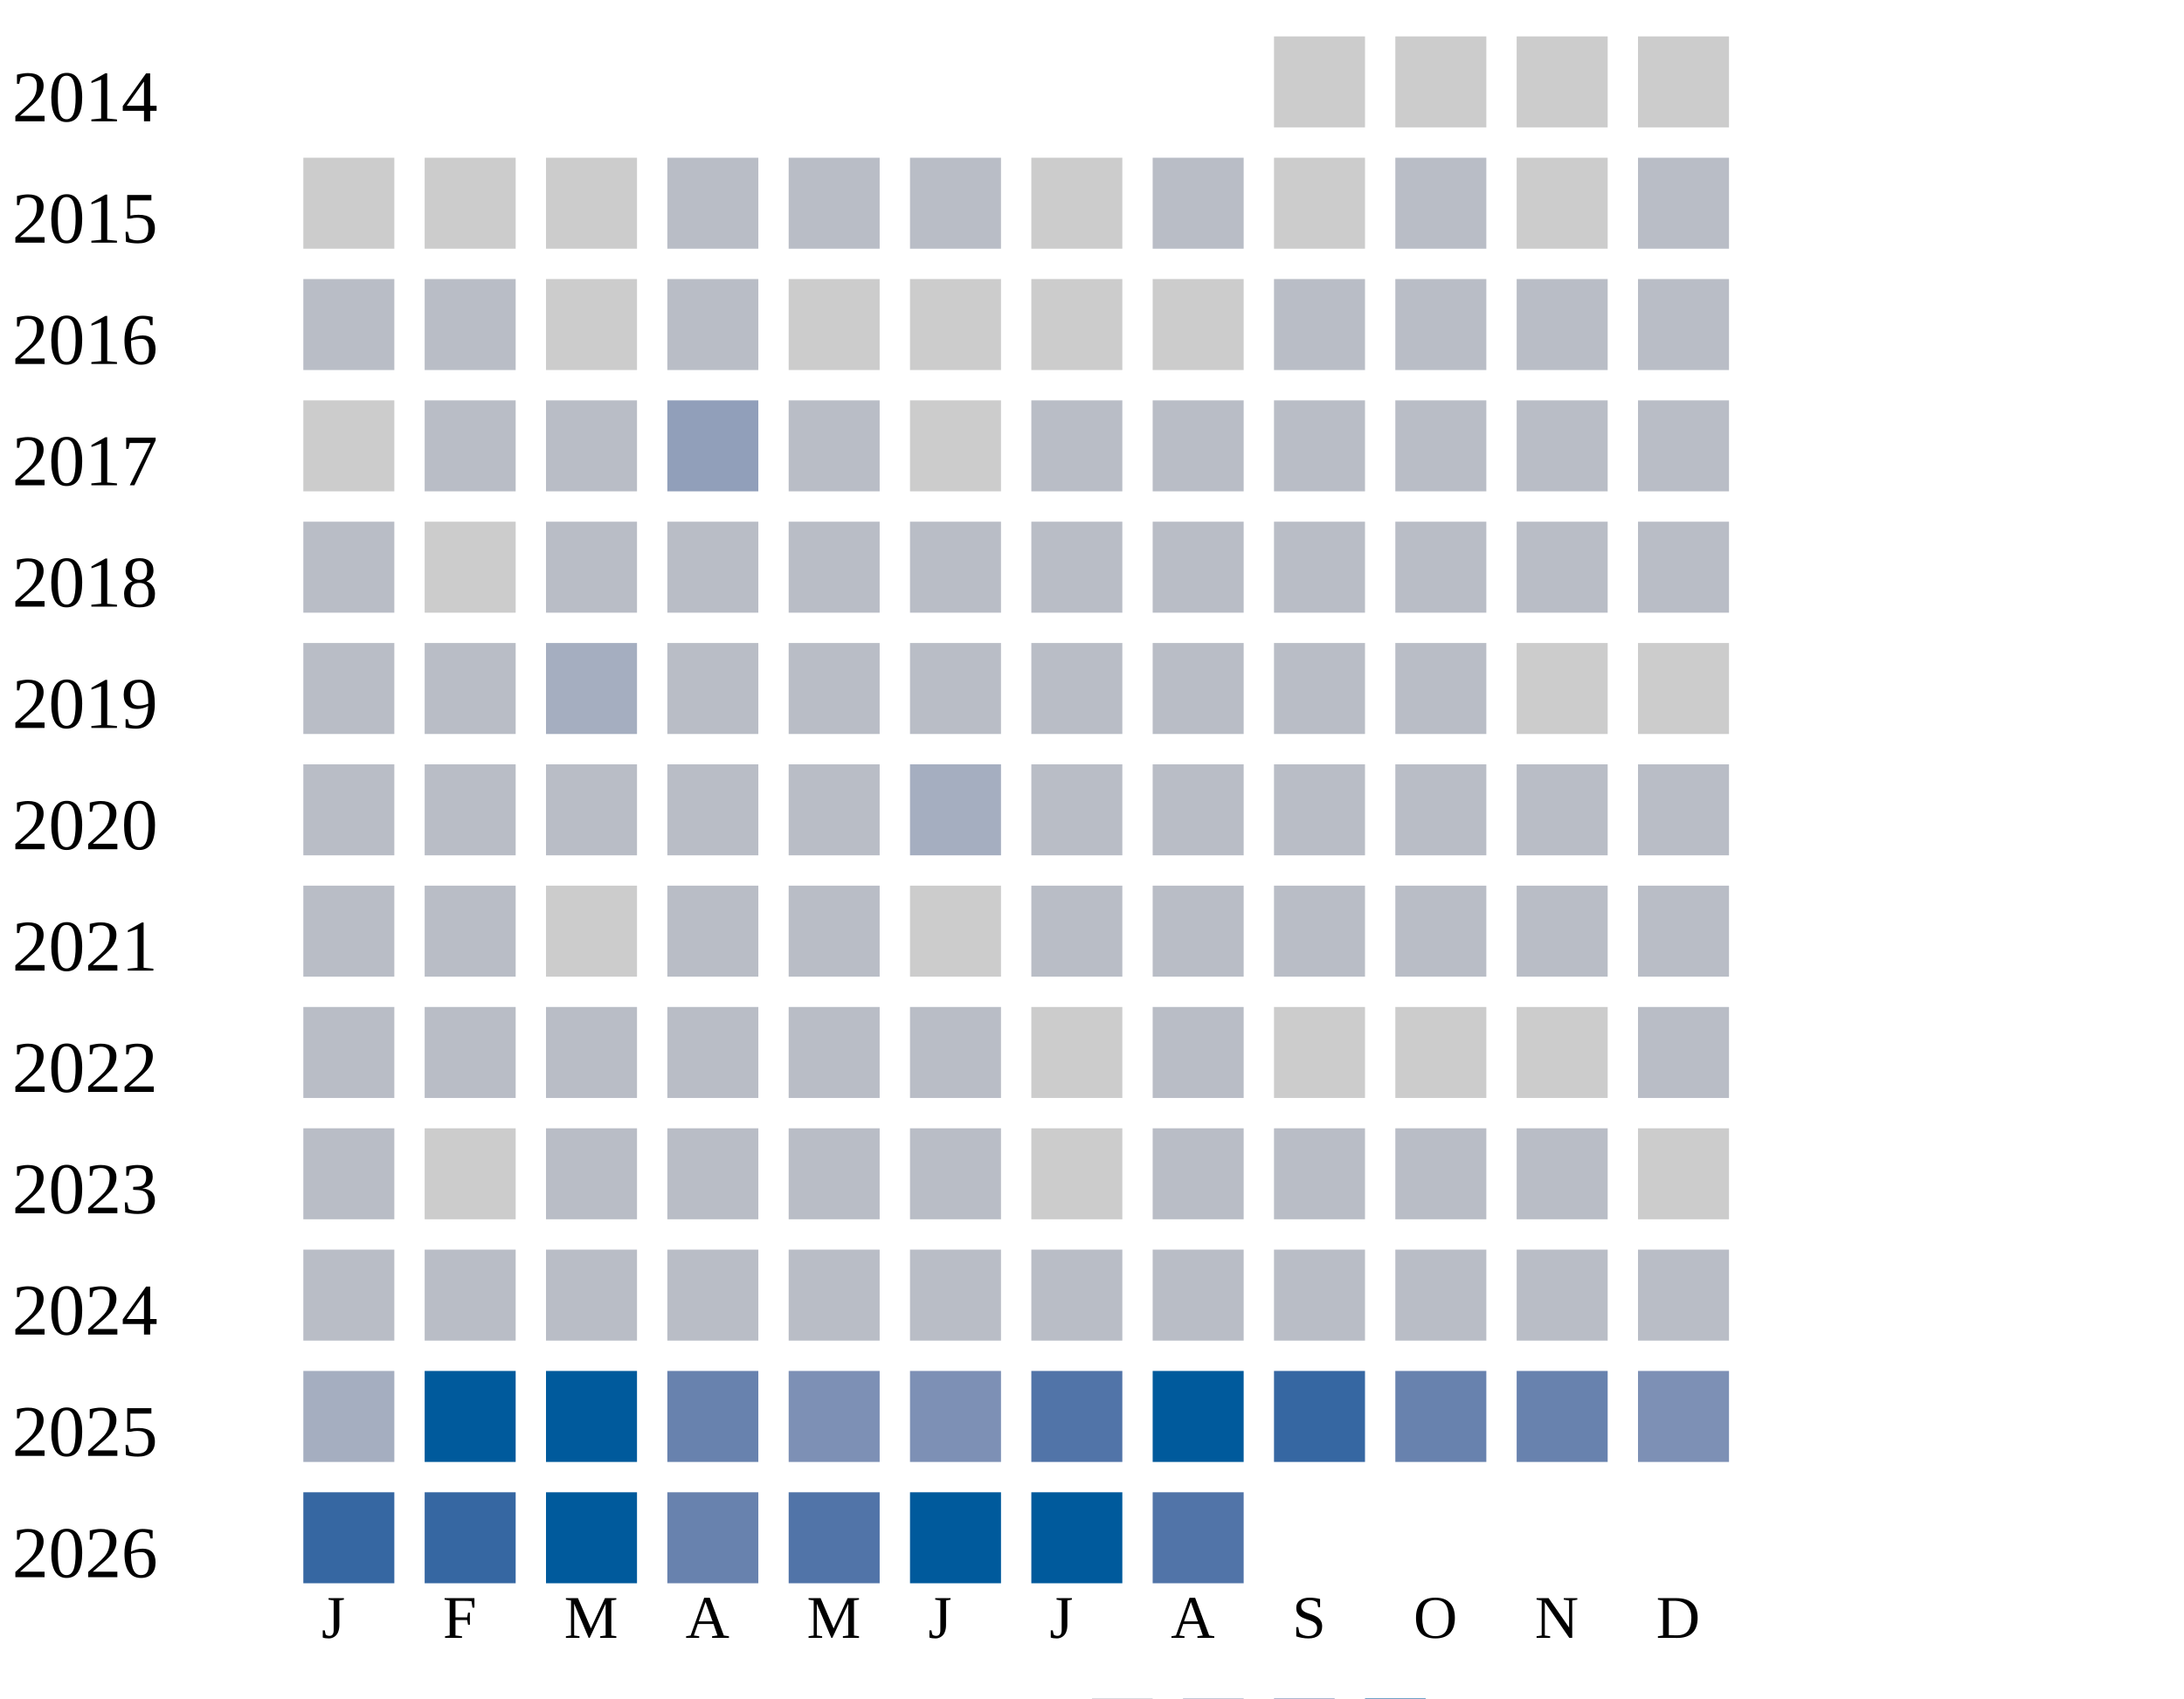
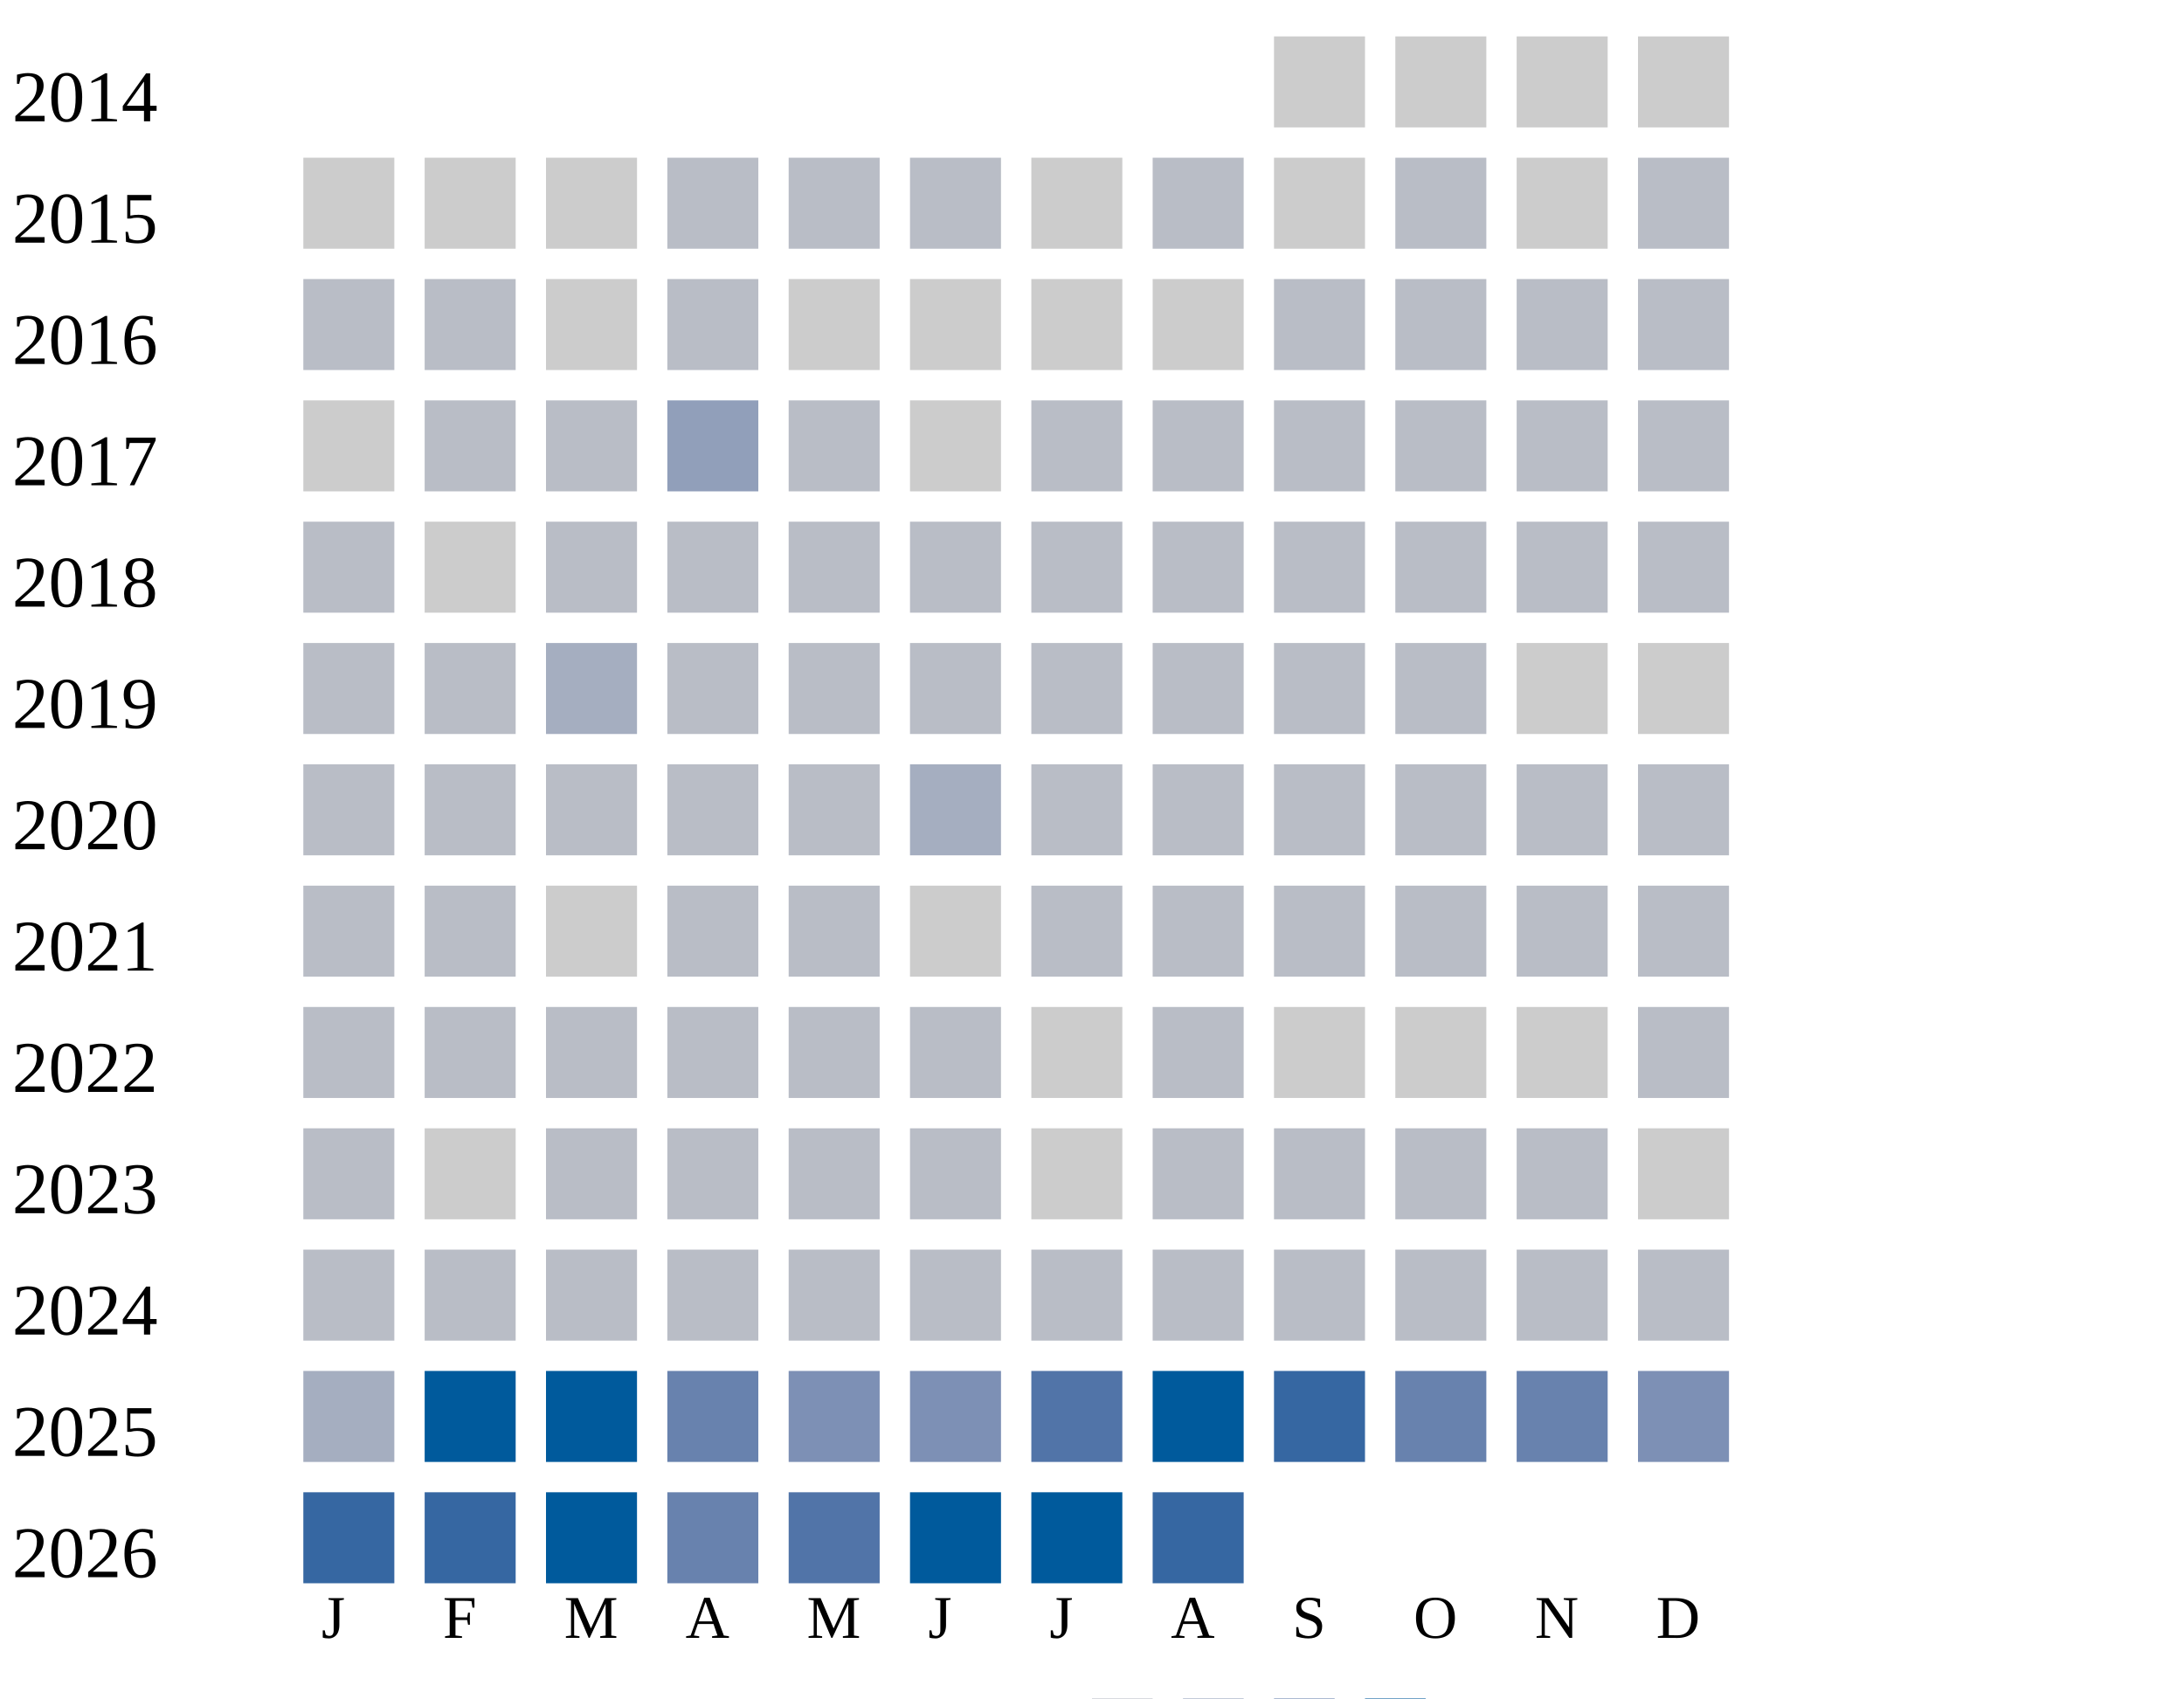
<svg xmlns="http://www.w3.org/2000/svg" width="360" height="280">
  <g transform="translate(0 0)">
    <text x="2" y="20">2014</text>
    <rect x="210" y="6" width="15" height="15" fill="#cccccc" />
    <rect x="230" y="6" width="15" height="15" fill="#cccccc" />
    <rect x="250" y="6" width="15" height="15" fill="#cccccc" />
    <rect x="270" y="6" width="15" height="15" fill="#cccccc" />
  </g>
  <g transform="translate(0 20)">
    <text x="2" y="20">2015</text>
    <rect x="50" y="6" width="15" height="15" fill="#cccccc" />
    <rect x="70" y="6" width="15" height="15" fill="#cccccc" />
    <rect x="90" y="6" width="15" height="15" fill="#cccccc" />
    <rect x="110" y="6" width="15" height="15" fill="#b9bdc6" />
    <rect x="130" y="6" width="15" height="15" fill="#b9bdc6" />
    <rect x="150" y="6" width="15" height="15" fill="#b9bdc6" />
    <rect x="170" y="6" width="15" height="15" fill="#cccccc" />
    <rect x="190" y="6" width="15" height="15" fill="#b9bdc6" />
    <rect x="210" y="6" width="15" height="15" fill="#cccccc" />
    <rect x="230" y="6" width="15" height="15" fill="#b9bdc6" />
    <rect x="250" y="6" width="15" height="15" fill="#cccccc" />
    <rect x="270" y="6" width="15" height="15" fill="#b9bdc6" />
  </g>
  <g transform="translate(0 40)">
    <text x="2" y="20">2016</text>
    <rect x="50" y="6" width="15" height="15" fill="#b9bdc6" />
    <rect x="70" y="6" width="15" height="15" fill="#b9bdc6" />
    <rect x="90" y="6" width="15" height="15" fill="#cccccc" />
    <rect x="110" y="6" width="15" height="15" fill="#b9bdc6" />
    <rect x="130" y="6" width="15" height="15" fill="#cccccc" />
    <rect x="150" y="6" width="15" height="15" fill="#cccccc" />
    <rect x="170" y="6" width="15" height="15" fill="#cccccc" />
    <rect x="190" y="6" width="15" height="15" fill="#cccccc" />
    <rect x="210" y="6" width="15" height="15" fill="#b9bdc6" />
    <rect x="230" y="6" width="15" height="15" fill="#b9bdc6" />
    <rect x="250" y="6" width="15" height="15" fill="#b9bdc6" />
    <rect x="270" y="6" width="15" height="15" fill="#b9bdc6" />
  </g>
  <g transform="translate(0 60)">
    <text x="2" y="20">2017</text>
    <rect x="50" y="6" width="15" height="15" fill="#cccccc" />
    <rect x="70" y="6" width="15" height="15" fill="#b9bdc6" />
    <rect x="90" y="6" width="15" height="15" fill="#b9bdc6" />
    <rect x="110" y="6" width="15" height="15" fill="#919fba" />
    <rect x="130" y="6" width="15" height="15" fill="#b9bdc6" />
    <rect x="150" y="6" width="15" height="15" fill="#cccccc" />
    <rect x="170" y="6" width="15" height="15" fill="#b9bdc6" />
    <rect x="190" y="6" width="15" height="15" fill="#b9bdc6" />
    <rect x="210" y="6" width="15" height="15" fill="#b9bdc6" />
    <rect x="230" y="6" width="15" height="15" fill="#b9bdc6" />
    <rect x="250" y="6" width="15" height="15" fill="#b9bdc6" />
    <rect x="270" y="6" width="15" height="15" fill="#b9bdc6" />
  </g>
  <g transform="translate(0 80)">
    <text x="2" y="20">2018</text>
    <rect x="50" y="6" width="15" height="15" fill="#b9bdc6" />
    <rect x="70" y="6" width="15" height="15" fill="#cccccc" />
    <rect x="90" y="6" width="15" height="15" fill="#b9bdc6" />
    <rect x="110" y="6" width="15" height="15" fill="#b9bdc6" />
    <rect x="130" y="6" width="15" height="15" fill="#b9bdc6" />
    <rect x="150" y="6" width="15" height="15" fill="#b9bdc6" />
    <rect x="170" y="6" width="15" height="15" fill="#b9bdc6" />
    <rect x="190" y="6" width="15" height="15" fill="#b9bdc6" />
    <rect x="210" y="6" width="15" height="15" fill="#b9bdc6" />
    <rect x="230" y="6" width="15" height="15" fill="#b9bdc6" />
    <rect x="250" y="6" width="15" height="15" fill="#b9bdc6" />
    <rect x="270" y="6" width="15" height="15" fill="#b9bdc6" />
  </g>
  <g transform="translate(0 100)">
    <text x="2" y="20">2019</text>
    <rect x="50" y="6" width="15" height="15" fill="#b9bdc6" />
    <rect x="70" y="6" width="15" height="15" fill="#b9bdc6" />
    <rect x="90" y="6" width="15" height="15" fill="#a5aec0" />
    <rect x="110" y="6" width="15" height="15" fill="#b9bdc6" />
    <rect x="130" y="6" width="15" height="15" fill="#b9bdc6" />
    <rect x="150" y="6" width="15" height="15" fill="#b9bdc6" />
    <rect x="170" y="6" width="15" height="15" fill="#b9bdc6" />
    <rect x="190" y="6" width="15" height="15" fill="#b9bdc6" />
    <rect x="210" y="6" width="15" height="15" fill="#b9bdc6" />
    <rect x="230" y="6" width="15" height="15" fill="#b9bdc6" />
    <rect x="250" y="6" width="15" height="15" fill="#cccccc" />
    <rect x="270" y="6" width="15" height="15" fill="#cccccc" />
  </g>
  <g transform="translate(0 120)">
    <text x="2" y="20">2020</text>
    <rect x="50" y="6" width="15" height="15" fill="#b9bdc6" />
    <rect x="70" y="6" width="15" height="15" fill="#b9bdc6" />
    <rect x="90" y="6" width="15" height="15" fill="#b9bdc6" />
    <rect x="110" y="6" width="15" height="15" fill="#b9bdc6" />
    <rect x="130" y="6" width="15" height="15" fill="#b9bdc6" />
    <rect x="150" y="6" width="15" height="15" fill="#a5aec0" />
    <rect x="170" y="6" width="15" height="15" fill="#b9bdc6" />
    <rect x="190" y="6" width="15" height="15" fill="#b9bdc6" />
    <rect x="210" y="6" width="15" height="15" fill="#b9bdc6" />
    <rect x="230" y="6" width="15" height="15" fill="#b9bdc6" />
    <rect x="250" y="6" width="15" height="15" fill="#b9bdc6" />
    <rect x="270" y="6" width="15" height="15" fill="#b9bdc6" />
  </g>
  <g transform="translate(0 140)">
    <text x="2" y="20">2021</text>
    <rect x="50" y="6" width="15" height="15" fill="#b9bdc6" />
    <rect x="70" y="6" width="15" height="15" fill="#b9bdc6" />
    <rect x="90" y="6" width="15" height="15" fill="#cccccc" />
    <rect x="110" y="6" width="15" height="15" fill="#b9bdc6" />
    <rect x="130" y="6" width="15" height="15" fill="#b9bdc6" />
    <rect x="150" y="6" width="15" height="15" fill="#cccccc" />
    <rect x="170" y="6" width="15" height="15" fill="#b9bdc6" />
    <rect x="190" y="6" width="15" height="15" fill="#b9bdc6" />
    <rect x="210" y="6" width="15" height="15" fill="#b9bdc6" />
    <rect x="230" y="6" width="15" height="15" fill="#b9bdc6" />
    <rect x="250" y="6" width="15" height="15" fill="#b9bdc6" />
    <rect x="270" y="6" width="15" height="15" fill="#b9bdc6" />
  </g>
  <g transform="translate(0 160)">
    <text x="2" y="20">2022</text>
    <rect x="50" y="6" width="15" height="15" fill="#b9bdc6" />
    <rect x="70" y="6" width="15" height="15" fill="#b9bdc6" />
    <rect x="90" y="6" width="15" height="15" fill="#b9bdc6" />
    <rect x="110" y="6" width="15" height="15" fill="#b9bdc6" />
    <rect x="130" y="6" width="15" height="15" fill="#b9bdc6" />
    <rect x="150" y="6" width="15" height="15" fill="#b9bdc6" />
    <rect x="170" y="6" width="15" height="15" fill="#cccccc" />
    <rect x="190" y="6" width="15" height="15" fill="#b9bdc6" />
    <rect x="210" y="6" width="15" height="15" fill="#cccccc" />
    <rect x="230" y="6" width="15" height="15" fill="#cccccc" />
    <rect x="250" y="6" width="15" height="15" fill="#cccccc" />
    <rect x="270" y="6" width="15" height="15" fill="#b9bdc6" />
  </g>
  <g transform="translate(0 180)">
    <text x="2" y="20">2023</text>
    <rect x="50" y="6" width="15" height="15" fill="#b9bdc6" />
    <rect x="70" y="6" width="15" height="15" fill="#cccccc" />
    <rect x="90" y="6" width="15" height="15" fill="#b9bdc6" />
    <rect x="110" y="6" width="15" height="15" fill="#b9bdc6" />
    <rect x="130" y="6" width="15" height="15" fill="#b9bdc6" />
    <rect x="150" y="6" width="15" height="15" fill="#b9bdc6" />
    <rect x="170" y="6" width="15" height="15" fill="#cccccc" />
    <rect x="190" y="6" width="15" height="15" fill="#b9bdc6" />
    <rect x="210" y="6" width="15" height="15" fill="#b9bdc6" />
    <rect x="230" y="6" width="15" height="15" fill="#b9bdc6" />
    <rect x="250" y="6" width="15" height="15" fill="#b9bdc6" />
    <rect x="270" y="6" width="15" height="15" fill="#cccccc" />
  </g>
  <g transform="translate(0 200)">
    <text x="2" y="20">2024</text>
    <rect x="50" y="6" width="15" height="15" fill="#b9bdc6" />
    <rect x="70" y="6" width="15" height="15" fill="#b9bdc6" />
    <rect x="90" y="6" width="15" height="15" fill="#b9bdc6" />
    <rect x="110" y="6" width="15" height="15" fill="#b9bdc6" />
    <rect x="130" y="6" width="15" height="15" fill="#b9bdc6" />
    <rect x="150" y="6" width="15" height="15" fill="#b9bdc6" />
    <rect x="170" y="6" width="15" height="15" fill="#b9bdc6" />
    <rect x="190" y="6" width="15" height="15" fill="#b9bdc6" />
    <rect x="210" y="6" width="15" height="15" fill="#b9bdc6" />
    <rect x="230" y="6" width="15" height="15" fill="#b9bdc6" />
    <rect x="250" y="6" width="15" height="15" fill="#b9bdc6" />
    <rect x="270" y="6" width="15" height="15" fill="#b9bdc6" />
  </g>
  <g transform="translate(0 220)">
    <text x="2" y="20">2025</text>
    <rect x="50" y="6" width="15" height="15" fill="#a5aec0" />
    <rect x="70" y="6" width="15" height="15" fill="#005a9c" />
    <rect x="90" y="6" width="15" height="15" fill="#005a9c" />
    <rect x="110" y="6" width="15" height="15" fill="#6882ae" />
    <rect x="130" y="6" width="15" height="15" fill="#7d90b5" />
    <rect x="150" y="6" width="15" height="15" fill="#7d90b5" />
    <rect x="170" y="6" width="15" height="15" fill="#5174a8" />
    <rect x="190" y="6" width="15" height="15" fill="#005a9c" />
    <rect x="210" y="6" width="15" height="15" fill="#3667a2" />
    <rect x="230" y="6" width="15" height="15" fill="#6882ae" />
    <rect x="250" y="6" width="15" height="15" fill="#6882ae" />
    <rect x="270" y="6" width="15" height="15" fill="#7d90b5" />
  </g>
  <g transform="translate(0 240)">
    <text x="2" y="20">2026</text>
    <rect x="50" y="6" width="15" height="15" fill="#3667a2" />
    <rect x="70" y="6" width="15" height="15" fill="#3667a2" />
    <rect x="90" y="6" width="15" height="15" fill="#005a9c" />
    <rect x="110" y="6" width="15" height="15" fill="#6882ae" />
    <rect x="130" y="6" width="15" height="15" fill="#5174a8" />
    <rect x="150" y="6" width="15" height="15" fill="#005a9c" />
    <rect x="170" y="6" width="15" height="15" fill="#005a9c" />
-     <rect x="190" y="6" width="15" height="15" fill="#5174a8" />
+     <rect x="190" y="6" width="15" height="15" fill="#3667a2" />
  </g>
  <text style="font-size: 10px; text-align: center" x="53" y="270">J</text>
  <text style="font-size: 10px; text-align: center" x="73" y="270">F</text>
  <text style="font-size: 10px; text-align: center" x="93" y="270">M</text>
  <text style="font-size: 10px; text-align: center" x="113" y="270">A</text>
  <text style="font-size: 10px; text-align: center" x="133" y="270">M</text>
  <text style="font-size: 10px; text-align: center" x="153" y="270">J</text>
  <text style="font-size: 10px; text-align: center" x="173" y="270">J</text>
  <text style="font-size: 10px; text-align: center" x="193" y="270">A</text>
  <text style="font-size: 10px; text-align: center" x="213" y="270">S</text>
  <text style="font-size: 10px; text-align: center" x="233" y="270">O</text>
  <text style="font-size: 10px; text-align: center" x="253" y="270">N</text>
  <text style="font-size: 10px; text-align: center" x="273" y="270">D</text>
  <text style="font-size: 10px;" x="155" y="289">Less</text>
  <rect fill="#b9bdc6" width="10" height="10" x="180" y="280" />
  <rect fill="#919fba" width="10" height="10" x="195" y="280" />
  <rect fill="#6882ae" width="10" height="10" x="210" y="280" />
  <rect fill="#005a9c" width="10" height="10" x="225" y="280" />
  <text x="240" y="289" style="font-size: 10px;">More</text>
</svg>
